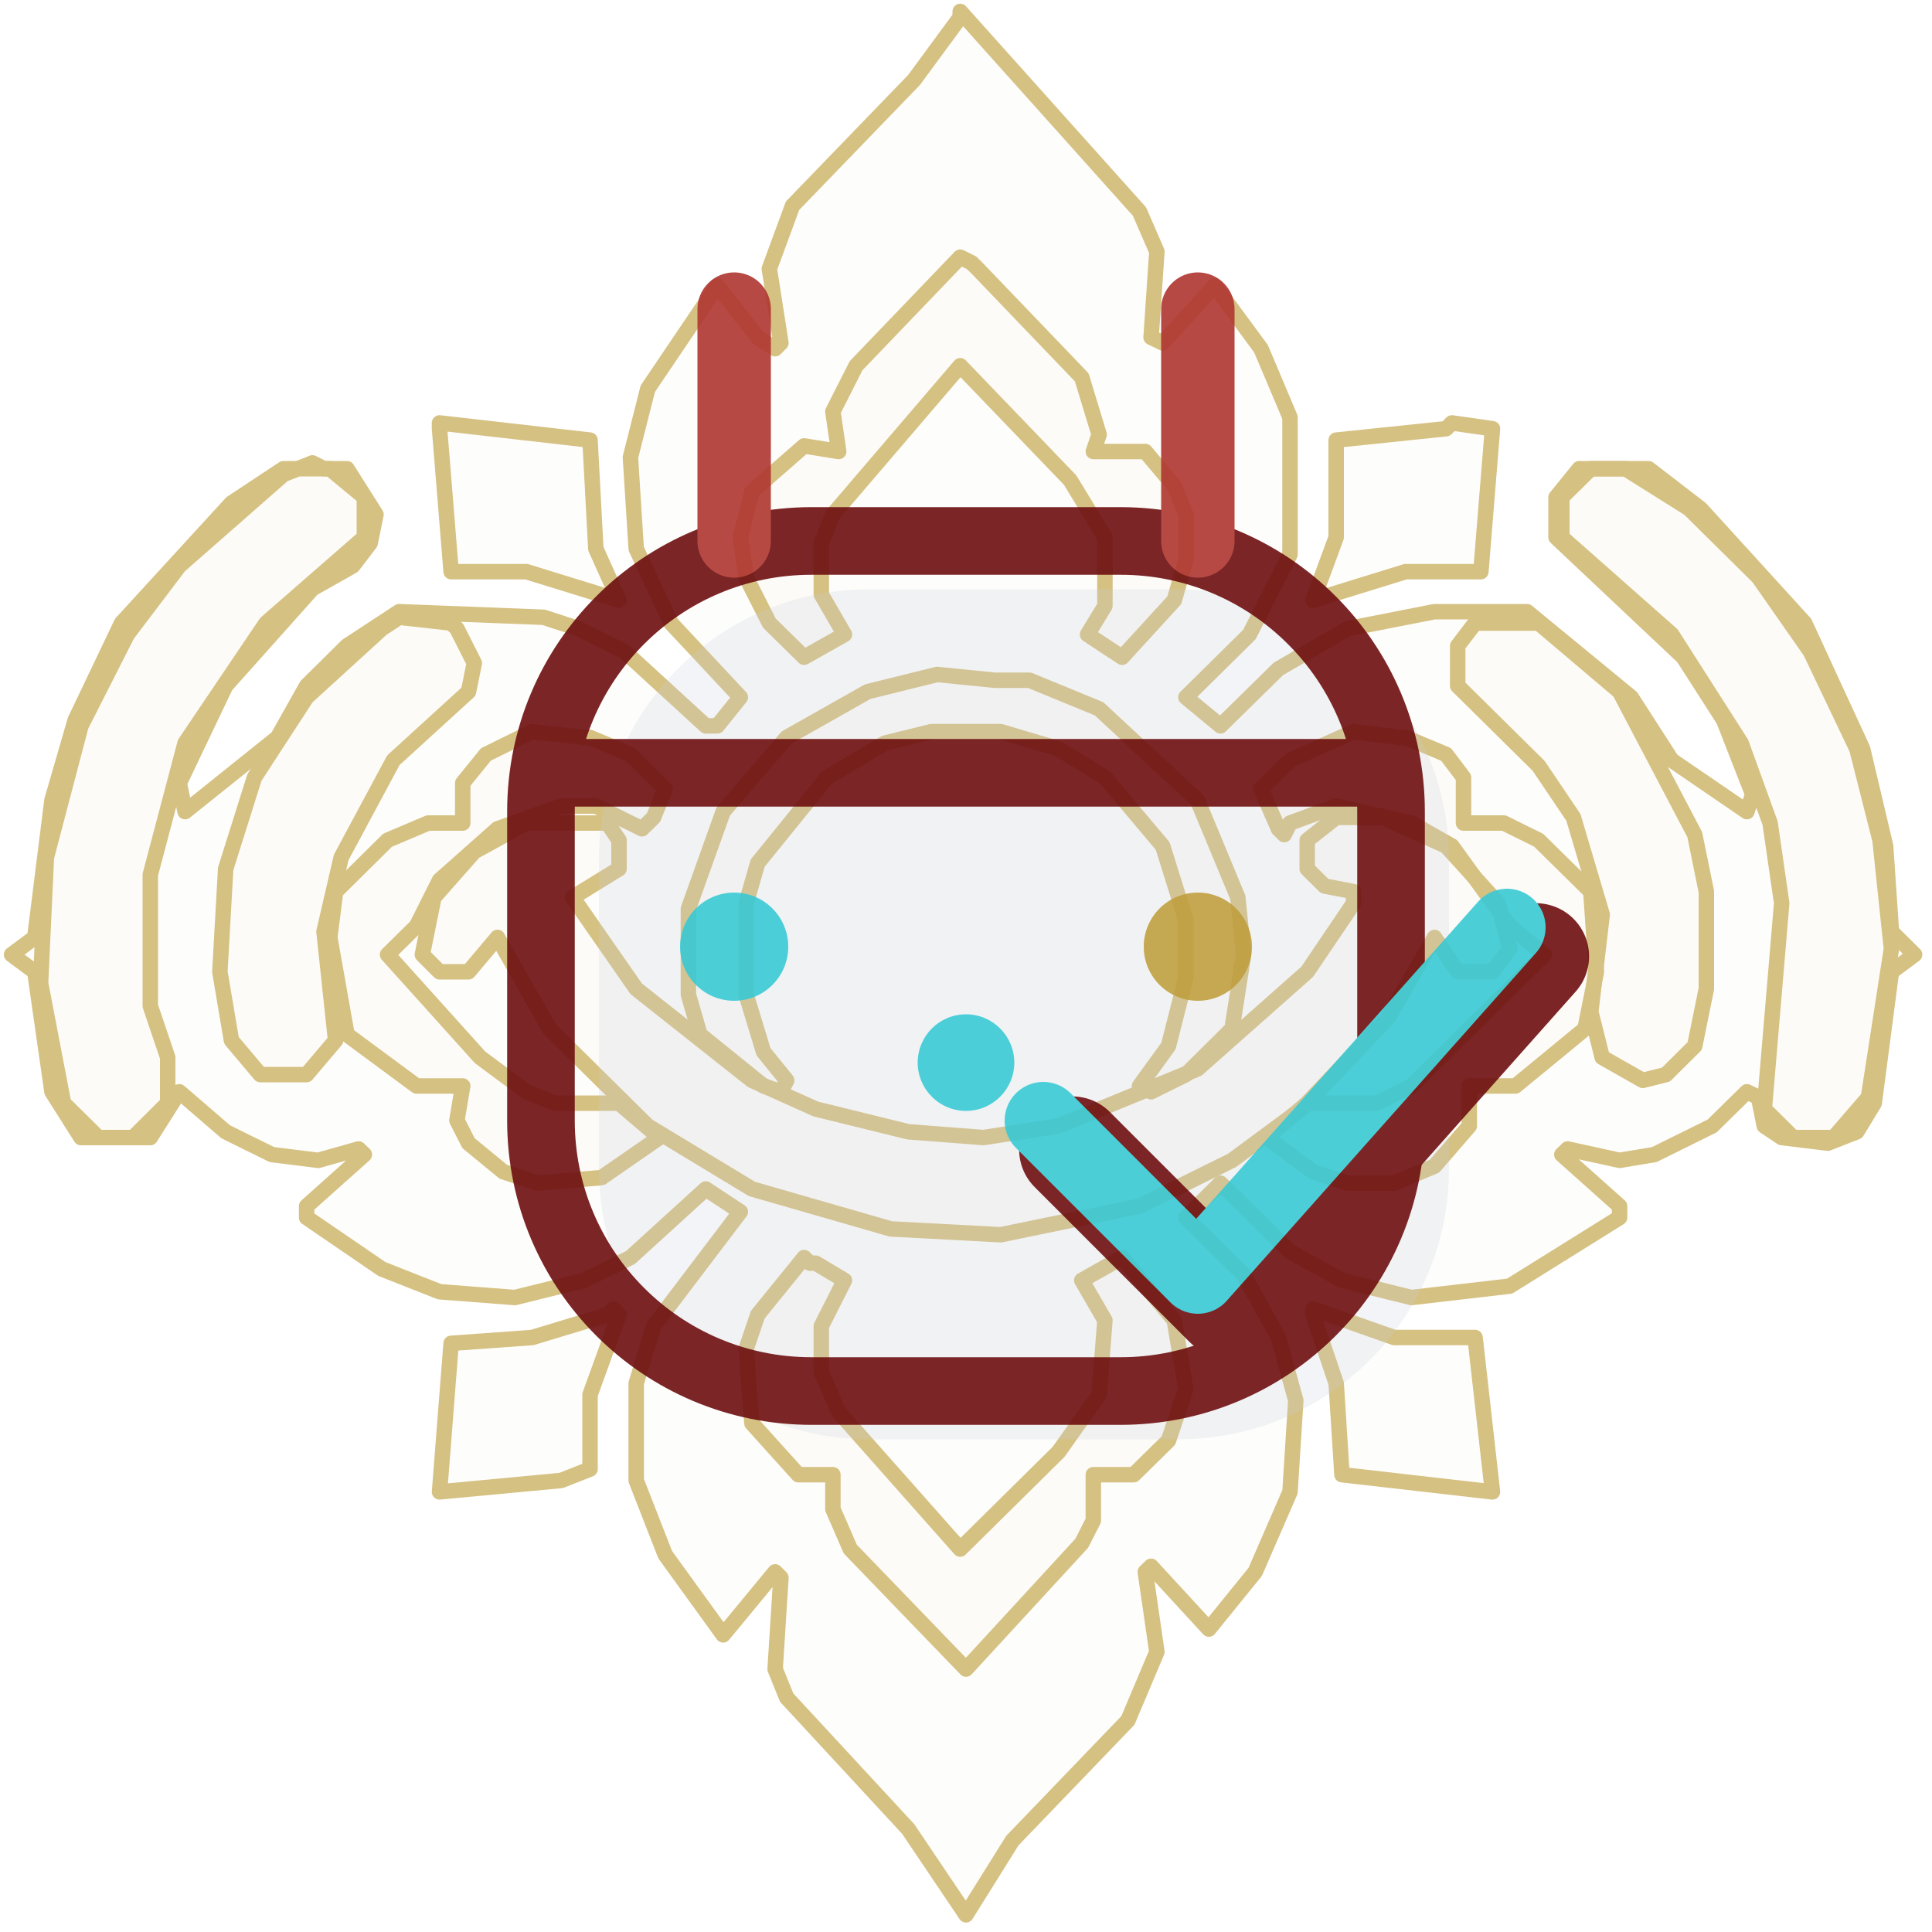
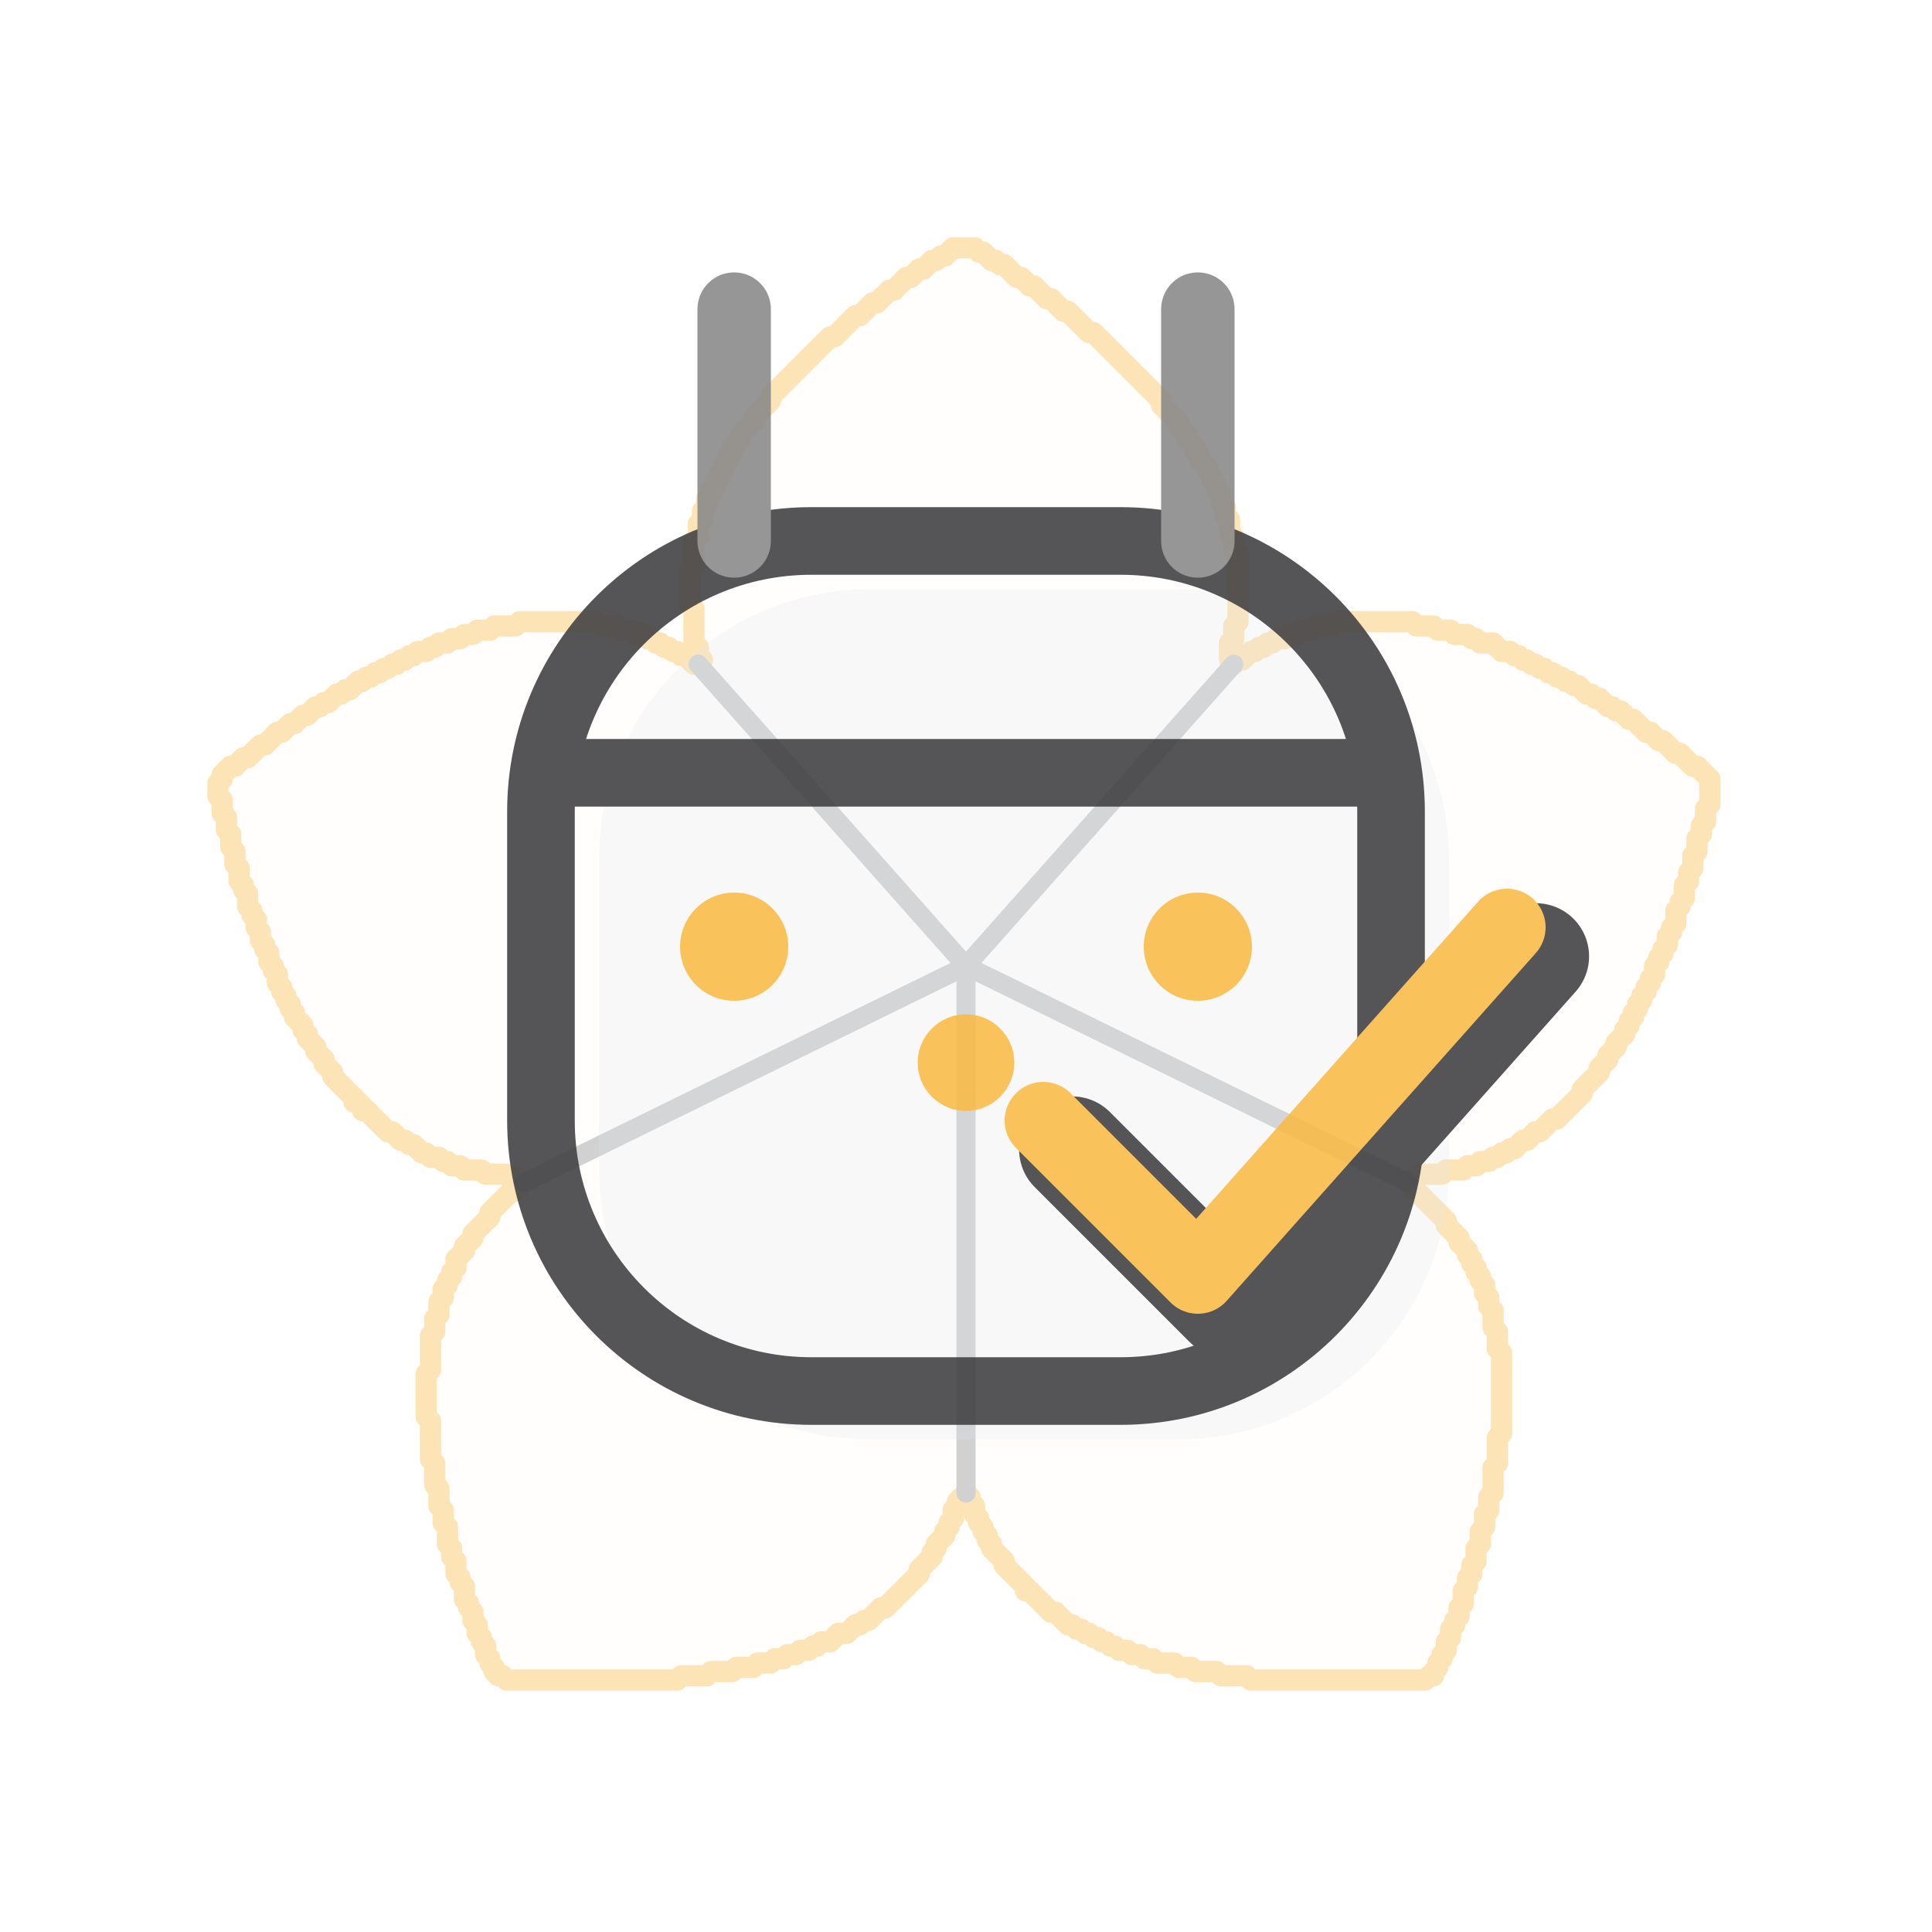
<svg xmlns="http://www.w3.org/2000/svg" viewBox="0 0 100 100" width="100" height="100">
-   <g stroke="#BF9F3F" fill="#BF9F3F" fill-opacity="0.03" opacity="0.65" stroke-width="0.8" stroke-linejoin="round">
-     <path d="M 49.70 0.59 L 58.98 10.95 L 59.88 13.02 L 59.58 17.46 L 60.18 17.75 L 62.87 14.79 L 65.27 18.05 L 66.77 21.60 L 66.77 28.70 L 64.67 32.84 L 61.38 36.09 L 63.17 37.57 L 66.17 34.62 L 69.76 32.54 L 74.25 31.66 L 79.04 31.66 L 84.43 36.09 L 86.53 39.35 L 90.42 42.01 L 90.72 41.12 L 89.22 37.28 L 87.13 34.02 L 80.54 27.81 L 80.54 25.74 L 81.74 24.26 L 85.33 24.26 L 88.02 26.33 L 93.41 32.25 L 96.41 38.76 L 97.60 43.79 L 97.90 48.22 L 99.10 49.41 L 97.90 50.30 L 97.01 57.10 L 96.11 58.58 L 94.61 59.17 L 92.22 58.88 L 91.32 58.28 L 91.02 56.80 L 90.42 56.51 L 88.62 58.28 L 85.63 59.76 L 83.83 60.06 L 81.14 59.47 L 80.84 59.76 L 83.83 62.43 L 83.83 63.02 L 78.14 66.57 L 73.05 67.16 L 69.46 66.27 L 66.77 64.79 L 63.17 61.24 L 61.38 63.02 L 64.37 65.98 L 66.17 69.23 L 67.07 72.49 L 66.77 77.22 L 64.97 81.36 L 62.57 84.32 L 59.58 81.07 L 59.28 81.36 L 59.88 85.50 L 58.38 89.05 L 52.40 95.27 L 50.00 99.11 L 47.01 94.67 L 40.72 87.87 L 40.12 86.39 L 40.42 81.66 L 40.12 81.36 L 37.43 84.62 L 34.43 80.47 L 32.93 76.63 L 32.93 71.60 L 33.83 68.64 L 38.32 62.72 L 36.53 61.54 L 32.63 65.09 L 30.24 66.27 L 26.65 67.16 L 22.75 66.86 L 19.76 65.68 L 15.87 63.02 L 15.87 62.43 L 18.86 59.76 L 18.56 59.47 L 16.47 60.06 L 14.07 59.76 L 11.68 58.58 L 9.28 56.51 L 7.78 58.88 L 4.19 58.88 L 2.69 56.51 L 1.80 50.30 L 0.60 49.41 L 1.80 48.52 L 2.69 41.42 L 3.89 37.28 L 6.29 32.25 L 11.98 26.04 L 14.67 24.26 L 17.96 24.26 L 19.46 26.63 L 19.16 28.11 L 18.26 29.29 L 16.17 30.47 L 11.68 35.50 L 9.28 40.53 L 9.58 42.01 L 14.37 38.17 L 15.87 35.50 L 17.96 33.43 L 20.66 31.66 L 28.14 31.95 L 29.94 32.54 L 32.34 33.73 L 36.53 37.57 L 37.13 37.57 L 38.32 36.09 L 34.73 32.25 L 32.93 28.40 L 32.63 23.67 L 33.53 20.12 L 37.13 14.79 L 39.22 17.46 L 40.12 18.05 L 40.42 17.75 L 39.82 13.91 L 41.02 10.65 L 47.31 4.14 L 49.70 0.89 Z" />
-     <path d="M 50.30 13.61 L 49.70 13.31 L 44.31 18.93 L 43.11 21.30 L 43.41 23.37 L 41.62 23.08 L 38.92 25.44 L 38.32 27.81 L 38.62 29.88 L 39.82 32.25 L 41.62 34.02 L 43.71 32.84 L 42.51 30.77 L 42.51 28.11 L 43.11 26.63 L 49.70 18.93 L 55.39 24.85 L 57.19 27.81 L 57.19 31.36 L 56.29 32.84 L 58.08 34.02 L 60.78 31.07 L 61.38 28.99 L 61.38 26.63 L 60.78 25.15 L 59.28 23.37 L 56.59 23.37 L 56.89 22.49 L 55.99 19.53 L 50.60 13.91 Z" />
-     <path d="M 22.75 21.89 L 30.54 22.78 L 30.84 28.40 L 32.04 31.07 L 27.25 29.59 L 23.35 29.59 L 22.75 22.19 Z" />
-     <path d="M 75.15 21.89 L 77.25 22.19 L 76.65 29.59 L 72.75 29.59 L 67.96 31.07 L 69.16 27.81 L 69.16 22.78 L 74.85 22.19 Z" />
-     <path d="M 16.77 24.26 L 16.17 23.96 L 14.67 24.56 L 9.28 29.29 L 6.59 32.84 L 4.19 37.57 L 2.40 44.38 L 2.10 50.89 L 3.29 57.10 L 5.09 58.88 L 6.89 58.88 L 8.68 57.10 L 8.68 54.73 L 7.78 52.07 L 7.78 45.27 L 9.58 38.46 L 13.77 32.25 L 18.86 27.81 L 18.86 25.74 L 17.07 24.26 Z" />
-     <path d="M 83.83 24.26 L 82.34 24.26 L 80.84 25.74 L 80.84 27.81 L 86.53 32.84 L 90.12 38.46 L 91.62 42.60 L 92.22 46.75 L 91.32 57.40 L 92.81 58.88 L 94.91 58.88 L 96.71 56.80 L 97.90 49.11 L 97.31 43.49 L 96.11 38.76 L 93.71 33.73 L 91.02 29.88 L 87.43 26.33 L 84.13 24.26 Z" />
-     <path d="M 23.35 32.25 L 20.66 31.95 L 19.76 32.54 L 15.87 36.09 L 13.17 40.24 L 11.68 44.97 L 11.38 50.30 L 11.98 53.85 L 13.47 55.62 L 15.87 55.62 L 17.37 53.85 L 16.77 48.22 L 17.66 44.38 L 20.36 39.35 L 24.25 35.80 L 24.55 34.32 L 23.65 32.54 Z" />
-     <path d="M 79.34 32.25 L 76.35 32.25 L 75.45 33.43 L 75.45 35.50 L 79.64 39.64 L 81.44 42.31 L 82.93 47.34 L 82.34 52.37 L 82.93 54.73 L 85.03 55.92 L 86.23 55.62 L 87.72 54.14 L 88.32 51.18 L 88.32 46.15 L 87.72 43.20 L 83.83 35.80 L 79.64 32.25 Z" />
-     <path d="M 51.50 35.21 L 48.50 34.91 L 44.91 35.80 L 40.72 38.17 L 37.43 42.01 L 35.63 47.04 L 35.63 51.48 L 36.23 53.55 L 39.52 56.21 L 40.42 56.51 L 40.72 55.92 L 39.52 54.44 L 38.62 51.48 L 38.62 46.75 L 39.22 44.67 L 42.81 40.24 L 45.81 38.46 L 48.20 37.87 L 51.80 37.87 L 54.79 38.76 L 57.19 40.24 L 60.18 43.79 L 61.38 47.63 L 61.38 50.59 L 60.48 54.14 L 58.98 56.21 L 59.58 56.51 L 61.38 55.62 L 63.77 53.25 L 64.37 49.41 L 64.07 46.45 L 61.98 41.42 L 56.89 36.69 L 53.29 35.21 L 51.80 35.21 Z" />
-     <path d="M 30.24 38.17 L 27.54 37.87 L 25.15 39.05 L 23.95 40.53 L 23.95 42.60 L 22.16 42.60 L 20.06 43.49 L 17.37 46.15 L 17.07 48.52 L 17.96 53.55 L 21.56 56.21 L 23.95 56.21 L 23.65 57.99 L 24.25 59.17 L 26.05 60.65 L 27.84 61.24 L 31.14 60.95 L 34.13 58.88 L 32.04 57.10 L 28.74 57.10 L 27.25 56.51 L 24.85 54.73 L 20.06 49.41 L 21.56 47.93 L 22.75 45.56 L 25.75 42.90 L 29.04 41.72 L 30.84 41.72 L 33.23 42.90 L 33.83 42.31 L 34.43 40.83 L 32.63 39.05 L 30.54 38.17 Z" />
-     <path d="M 72.46 38.17 L 70.06 37.87 L 66.77 39.35 L 65.27 40.83 L 66.17 42.90 L 66.47 43.20 L 66.77 42.60 L 69.16 41.72 L 73.05 42.60 L 75.15 43.79 L 78.14 47.93 L 79.94 49.41 L 73.05 56.21 L 71.26 57.10 L 67.66 57.10 L 65.57 58.88 L 67.96 60.65 L 69.76 61.24 L 72.16 61.24 L 74.25 60.36 L 76.05 58.28 L 76.05 56.21 L 78.44 56.21 L 82.04 53.25 L 82.63 50.30 L 82.34 46.15 L 79.64 43.49 L 77.84 42.60 L 75.75 42.60 L 75.75 40.24 L 74.85 39.05 L 72.75 38.17 Z" />
-     <path d="M 31.14 42.60 L 27.25 42.60 L 24.55 44.08 L 22.46 46.45 L 21.86 49.41 L 22.75 50.30 L 24.25 50.30 L 25.75 48.52 L 28.44 53.25 L 33.53 58.28 L 38.92 61.54 L 46.11 63.61 L 51.80 63.91 L 58.98 62.43 L 63.77 60.06 L 67.37 57.40 L 71.86 52.66 L 74.25 48.52 L 75.45 50.30 L 77.25 50.30 L 78.14 49.11 L 77.54 46.75 L 74.85 43.79 L 71.56 42.31 L 69.16 42.31 L 67.66 43.49 L 67.66 44.97 L 68.56 45.86 L 70.06 46.15 L 70.06 46.75 L 67.66 50.30 L 61.98 55.33 L 54.79 58.28 L 50.90 58.88 L 47.01 58.58 L 42.22 57.40 L 38.92 55.92 L 32.93 51.18 L 29.64 46.45 L 32.04 44.97 L 32.04 43.49 L 31.44 42.60 Z" />
-     <path d="M 41.92 65.38 L 41.62 65.09 L 39.22 68.05 L 38.62 69.82 L 38.92 73.67 L 41.32 76.33 L 43.11 76.33 L 43.11 78.11 L 44.01 80.18 L 50.00 86.39 L 55.99 79.88 L 56.59 78.70 L 56.59 76.33 L 58.68 76.33 L 60.48 74.56 L 61.38 71.89 L 60.78 68.34 L 58.08 65.09 L 55.99 66.27 L 57.19 68.34 L 56.89 72.19 L 54.79 75.15 L 49.70 80.18 L 43.41 73.08 L 42.51 71.01 L 42.51 68.64 L 43.71 66.27 L 42.22 65.38 Z" />
-     <path d="M 31.74 67.75 L 32.04 68.05 L 30.54 72.19 L 30.54 76.04 L 29.04 76.63 L 22.75 77.22 L 23.35 69.53 L 27.54 69.23 L 31.44 68.05 Z" />
-     <path d="M 67.96 67.75 L 72.16 69.23 L 76.35 69.23 L 77.25 77.22 L 69.46 76.33 L 69.16 71.60 L 67.96 68.05 Z" />
+   <g transform="translate(50,50) scale(0.22) translate(-176,-169)" stroke="#FABB49" fill="#FABB49" fill-opacity="0.03" opacity="0.4" stroke-width="5" stroke-linejoin="round" stroke-linecap="round">
+     <path d="M 173 0 L 174 0 L 175 0 L 176 0 L 177 0 L 178 0 L 179 1 L 180 1 L 181 2 L 182 3 L 183 3 L 184 4 L 185 4 L 186 5 L 187 6 L 188 7 L 189 7 L 190 8 L 191 9 L 192 9 L 193 10 L 194 11 L 195 12 L 196 12 L 197 13 L 198 14 L 199 15 L 200 15 L 201 16 L 202 17 L 203 18 L 204 19 L 205 20 L 206 20 L 207 21 L 208 22 L 209 23 L 210 24 L 211 25 L 212 26 L 213 27 L 214 28 L 215 29 L 216 30 L 217 31 L 218 32 L 219 33 L 220 34 L 221 35 L 222 36 L 222 37 L 223 38 L 224 39 L 225 40 L 226 41 L 226 42 L 227 43 L 228 44 L 228 45 L 229 46 L 230 47 L 230 48 L 231 49 L 231 50 L 232 51 L 233 52 L 233 53 L 234 54 L 234 55 L 235 56 L 235 57 L 236 58 L 236 59 L 236 60 L 237 61 L 237 62 L 237 63 L 238 64 L 238 65 L 238 66 L 238 67 L 239 68 L 239 69 L 239 70 L 239 71 L 240 72 L 240 73 L 240 74 L 240 75 L 240 76 L 240 77 L 240 78 L 240 79 L 240 80 L 240 81 L 240 82 L 240 83 L 240 84 L 240 85 L 240 86 L 240 87 L 240 88 L 239 89 L 239 90 L 239 91 L 239 92 L 238 93 L 238 94 L 238 95 L 238 96 L 238 97 L 239 98 L 240 97 L 241 97 L 242 96 L 243 95 L 244 95 L 245 94 L 246 94 L 247 93 L 248 93 L 249 92 L 250 92 L 251 92 L 252 91 L 253 91 L 254 91 L 255 90 L 256 90 L 257 90 L 258 89 L 259 89 L 260 89 L 261 89 L 262 89 L 263 88 L 264 88 L 265 88 L 266 88 L 267 88 L 268 88 L 269 88 L 270 88 L 271 88 L 272 88 L 273 88 L 274 88 L 275 88 L 276 88 L 277 88 L 278 88 L 279 88 L 280 88 L 281 88 L 282 89 L 283 89 L 284 89 L 285 89 L 286 89 L 287 90 L 288 90 L 289 90 L 290 90 L 291 91 L 292 91 L 293 91 L 294 91 L 295 92 L 296 92 L 297 93 L 298 93 L 299 93 L 300 93 L 301 94 L 302 95 L 303 95 L 304 95 L 305 96 L 306 96 L 307 97 L 308 97 L 309 98 L 310 98 L 311 99 L 312 99 L 313 100 L 314 100 L 315 101 L 316 101 L 317 102 L 318 102 L 319 103 L 320 103 L 321 104 L 322 105 L 323 105 L 324 106 L 325 106 L 326 107 L 327 108 L 328 108 L 329 109 L 330 109 L 331 110 L 332 111 L 333 111 L 334 112 L 335 113 L 336 114 L 337 114 L 338 115 L 339 116 L 340 116 L 341 117 L 342 118 L 343 119 L 344 119 L 345 120 L 346 121 L 347 122 L 348 122 L 349 123 L 350 124 L 351 125 L 351 126 L 351 127 L 351 128 L 351 129 L 351 130 L 351 131 L 350 132 L 350 133 L 350 134 L 350 135 L 349 136 L 349 137 L 349 138 L 348 139 L 348 140 L 348 141 L 348 142 L 347 143 L 347 144 L 347 145 L 347 146 L 346 147 L 346 148 L 346 149 L 345 150 L 345 151 L 345 152 L 345 153 L 344 154 L 344 155 L 343 156 L 343 157 L 343 158 L 343 159 L 342 160 L 342 161 L 341 162 L 341 163 L 341 164 L 340 165 L 340 166 L 339 167 L 339 168 L 338 169 L 338 170 L 338 171 L 337 172 L 337 173 L 336 174 L 336 175 L 335 176 L 335 177 L 334 178 L 334 179 L 333 180 L 333 181 L 332 182 L 332 183 L 331 184 L 331 185 L 330 186 L 329 187 L 329 188 L 328 189 L 327 190 L 327 191 L 326 192 L 325 193 L 325 194 L 324 195 L 323 196 L 322 197 L 321 198 L 321 199 L 320 200 L 319 201 L 318 202 L 317 203 L 316 204 L 315 205 L 314 205 L 313 206 L 312 207 L 311 208 L 310 208 L 309 209 L 308 210 L 307 210 L 306 211 L 305 212 L 304 212 L 303 213 L 302 213 L 301 214 L 300 214 L 299 215 L 298 215 L 297 215 L 296 216 L 295 216 L 294 216 L 293 217 L 292 217 L 291 217 L 290 217 L 289 217 L 288 218 L 287 218 L 286 218 L 285 218 L 284 218 L 283 218 L 282 219 L 281 219 L 280 220 L 281 221 L 282 222 L 283 223 L 284 224 L 285 225 L 286 226 L 287 227 L 288 228 L 289 229 L 289 230 L 290 231 L 291 232 L 292 233 L 292 234 L 293 235 L 294 236 L 294 237 L 295 238 L 295 239 L 296 240 L 296 241 L 297 242 L 297 243 L 298 244 L 298 245 L 298 246 L 299 247 L 299 248 L 299 249 L 300 250 L 300 251 L 300 252 L 300 253 L 300 254 L 301 255 L 301 256 L 301 257 L 301 258 L 301 259 L 302 260 L 302 261 L 302 262 L 302 263 L 302 264 L 302 265 L 302 266 L 302 267 L 302 268 L 302 269 L 302 270 L 302 271 L 302 272 L 302 273 L 302 274 L 302 275 L 302 276 L 302 277 L 302 278 L 302 279 L 301 280 L 301 281 L 301 282 L 301 283 L 301 284 L 301 285 L 301 286 L 300 287 L 300 288 L 300 289 L 300 290 L 300 291 L 300 292 L 300 293 L 299 294 L 299 295 L 299 296 L 299 297 L 298 298 L 298 299 L 298 300 L 298 301 L 297 302 L 297 303 L 297 304 L 297 305 L 296 306 L 296 307 L 296 308 L 296 309 L 295 310 L 295 311 L 295 312 L 294 313 L 294 314 L 294 315 L 293 316 L 293 317 L 293 318 L 293 319 L 292 320 L 292 321 L 292 322 L 291 323 L 291 324 L 290 325 L 290 326 L 290 327 L 289 328 L 289 329 L 289 330 L 288 331 L 288 332 L 287 333 L 287 334 L 286 335 L 286 336 L 285 336 L 284 337 L 283 337 L 282 337 L 281 337 L 280 337 L 279 337 L 278 337 L 277 337 L 276 337 L 275 337 L 274 337 L 273 337 L 272 337 L 271 337 L 270 337 L 269 337 L 268 337 L 267 337 L 266 337 L 265 337 L 264 337 L 263 337 L 262 337 L 261 337 L 260 337 L 259 337 L 258 337 L 257 337 L 256 337 L 255 337 L 254 337 L 253 337 L 252 337 L 251 337 L 250 337 L 249 337 L 248 337 L 247 337 L 246 337 L 245 337 L 244 337 L 243 337 L 242 336 L 241 336 L 240 336 L 239 336 L 238 336 L 237 336 L 236 336 L 235 335 L 234 335 L 233 335 L 232 335 L 231 335 L 230 335 L 229 334 L 228 334 L 227 334 L 226 334 L 225 333 L 224 333 L 223 333 L 222 333 L 221 333 L 220 332 L 219 332 L 218 332 L 217 331 L 216 331 L 215 331 L 214 330 L 213 330 L 212 330 L 211 329 L 210 329 L 209 328 L 208 328 L 207 327 L 206 327 L 205 326 L 204 326 L 203 325 L 202 325 L 201 324 L 200 324 L 199 323 L 198 322 L 197 321 L 196 321 L 195 320 L 194 319 L 193 318 L 192 317 L 191 316 L 190 316 L 190 315 L 189 314 L 188 313 L 187 312 L 186 311 L 185 310 L 185 309 L 184 308 L 183 307 L 182 306 L 182 305 L 181 304 L 181 303 L 180 302 L 180 301 L 179 300 L 179 299 L 178 298 L 178 297 L 178 296 L 177 295 L 177 294 L 176 293 L 175 294 L 174 295 L 174 296 L 173 297 L 173 298 L 173 299 L 172 300 L 172 301 L 171 302 L 171 303 L 170 304 L 169 305 L 169 306 L 168 307 L 168 308 L 167 309 L 166 310 L 165 311 L 165 312 L 164 313 L 163 314 L 162 315 L 161 316 L 160 317 L 159 318 L 158 319 L 157 320 L 156 320 L 155 321 L 154 322 L 153 323 L 152 323 L 151 324 L 150 324 L 149 325 L 148 326 L 147 326 L 146 326 L 145 327 L 144 328 L 143 328 L 142 328 L 141 329 L 140 329 L 139 330 L 138 330 L 137 330 L 136 331 L 135 331 L 134 331 L 133 332 L 132 332 L 131 332 L 130 333 L 129 333 L 128 333 L 127 333 L 126 334 L 125 334 L 124 334 L 123 334 L 122 334 L 121 335 L 120 335 L 119 335 L 118 335 L 117 335 L 116 335 L 115 336 L 114 336 L 113 336 L 112 336 L 111 336 L 110 336 L 109 336 L 108 337 L 107 337 L 106 337 L 105 337 L 104 337 L 103 337 L 102 337 L 101 337 L 100 337 L 99 337 L 98 337 L 97 337 L 96 337 L 95 337 L 94 337 L 93 337 L 92 337 L 91 337 L 90 337 L 89 337 L 88 337 L 87 337 L 86 337 L 85 337 L 84 337 L 83 337 L 82 337 L 81 337 L 80 337 L 79 337 L 78 337 L 77 337 L 76 337 L 75 337 L 74 337 L 73 337 L 72 337 L 71 337 L 70 337 L 69 337 L 68 337 L 67 336 L 66 336 L 65 335 L 65 334 L 64 333 L 64 332 L 63 331 L 63 330 L 63 329 L 62 328 L 62 327 L 61 326 L 61 325 L 61 324 L 60 323 L 60 322 L 60 321 L 59 320 L 59 319 L 58 318 L 58 317 L 58 316 L 58 315 L 57 314 L 57 313 L 56 312 L 56 311 L 56 310 L 56 309 L 55 308 L 55 307 L 55 306 L 54 305 L 54 304 L 54 303 L 54 302 L 54 301 L 53 300 L 53 299 L 53 298 L 53 297 L 52 296 L 52 295 L 52 294 L 52 293 L 52 292 L 51 291 L 51 290 L 51 289 L 51 288 L 51 287 L 51 286 L 50 285 L 50 284 L 50 283 L 50 282 L 50 281 L 50 280 L 50 279 L 50 278 L 50 277 L 50 276 L 49 275 L 49 274 L 49 273 L 49 272 L 49 271 L 49 270 L 49 269 L 49 268 L 49 267 L 49 266 L 49 265 L 50 264 L 50 263 L 50 262 L 50 261 L 50 260 L 50 259 L 50 258 L 50 257 L 50 256 L 51 255 L 51 254 L 51 253 L 51 252 L 52 251 L 52 250 L 52 249 L 52 248 L 53 247 L 53 246 L 53 245 L 54 244 L 54 243 L 55 242 L 55 241 L 56 240 L 56 239 L 56 238 L 57 237 L 58 236 L 58 235 L 59 234 L 60 233 L 60 232 L 61 231 L 62 230 L 63 229 L 64 228 L 64 227 L 65 226 L 66 225 L 67 224 L 68 223 L 69 222 L 70 222 L 71 221 L 72 220 L 71 219 L 70 219 L 69 219 L 68 218 L 67 218 L 66 218 L 65 218 L 64 218 L 63 218 L 62 217 L 61 217 L 60 217 L 59 217 L 58 217 L 57 216 L 56 216 L 55 216 L 54 215 L 53 215 L 52 214 L 51 214 L 50 214 L 49 213 L 48 213 L 47 212 L 46 211 L 45 211 L 44 210 L 43 210 L 42 209 L 41 208 L 40 208 L 39 207 L 38 206 L 37 205 L 36 204 L 35 203 L 34 203 L 34 202 L 33 201 L 32 201 L 32 200 L 31 199 L 30 198 L 29 197 L 28 196 L 27 195 L 27 194 L 26 193 L 25 192 L 25 191 L 24 190 L 23 189 L 23 188 L 22 187 L 21 186 L 21 185 L 20 184 L 20 183 L 19 182 L 18 181 L 18 180 L 17 179 L 17 178 L 16 177 L 16 176 L 15 175 L 15 174 L 14 173 L 14 172 L 14 171 L 13 170 L 13 169 L 12 168 L 12 167 L 12 166 L 11 165 L 11 164 L 10 163 L 10 162 L 10 161 L 9 160 L 9 159 L 9 158 L 8 157 L 8 156 L 7 155 L 7 154 L 7 153 L 7 152 L 6 151 L 6 150 L 5 149 L 5 148 L 5 147 L 5 146 L 4 145 L 4 144 L 4 143 L 4 142 L 3 141 L 3 140 L 3 139 L 3 138 L 2 137 L 2 136 L 2 135 L 2 134 L 1 133 L 1 132 L 1 131 L 1 130 L 0 129 L 0 128 L 0 127 L 0 126 L 1 125 L 1 124 L 2 123 L 3 122 L 4 122 L 5 121 L 6 120 L 7 120 L 8 119 L 9 118 L 10 117 L 11 117 L 12 116 L 13 115 L 14 114 L 15 114 L 16 113 L 17 112 L 18 112 L 19 111 L 20 110 L 21 110 L 22 109 L 23 108 L 24 108 L 25 107 L 26 107 L 27 106 L 28 105 L 29 105 L 30 104 L 31 104 L 32 103 L 33 102 L 34 102 L 35 101 L 36 101 L 37 100 L 38 100 L 39 99 L 40 99 L 41 98 L 42 98 L 43 97 L 44 97 L 45 96 L 46 96 L 47 95 L 48 95 L 49 95 L 50 94 L 51 94 L 52 93 L 53 93 L 54 93 L 55 92 L 56 92 L 57 92 L 58 91 L 59 91 L 60 91 L 61 90 L 62 90 L 63 90 L 64 90 L 65 89 L 66 89 L 67 89 L 68 89 L 69 89 L 70 89 L 71 88 L 72 88 L 73 88 L 74 88 L 75 88 L 76 88 L 77 88 L 78 88 L 79 88 L 80 88 L 81 88 L 82 88 L 83 88 L 84 88 L 85 88 L 86 88 L 87 88 L 88 88 L 89 88 L 90 89 L 91 89 L 92 89 L 93 89 L 94 89 L 95 90 L 96 90 L 97 90 L 98 91 L 99 91 L 100 91 L 101 92 L 102 92 L 103 93 L 104 93 L 105 94 L 106 94 L 107 95 L 108 95 L 109 96 L 110 96 L 111 97 L 112 98 L 113 98 L 114 97 L 113 96 L 113 95 L 113 94 L 112 93 L 112 92 L 112 91 L 112 90 L 112 89 L 112 88 L 112 87 L 112 86 L 112 85 L 111 84 L 111 83 L 111 82 L 111 81 L 111 80 L 111 79 L 111 78 L 111 77 L 111 76 L 112 75 L 112 74 L 112 73 L 112 72 L 112 71 L 112 70 L 112 69 L 113 68 L 113 67 L 113 66 L 113 65 L 114 64 L 114 63 L 114 62 L 115 61 L 115 60 L 115 59 L 116 58 L 116 57 L 117 56 L 117 55 L 118 54 L 118 53 L 119 52 L 119 51 L 120 50 L 120 49 L 121 48 L 121 47 L 122 46 L 123 45 L 123 44 L 124 43 L 125 42 L 126 41 L 126 40 L 127 39 L 128 38 L 129 37 L 130 36 L 130 35 L 131 34 L 132 33 L 133 32 L 134 31 L 135 30 L 136 29 L 137 28 L 138 27 L 139 26 L 140 25 L 141 24 L 142 23 L 143 22 L 144 21 L 145 21 L 146 20 L 147 19 L 148 18 L 149 17 L 150 16 L 151 16 L 152 15 L 153 14 L 154 13 L 155 13 L 156 12 L 157 11 L 158 10 L 159 10 L 160 9 L 161 8 L 162 7 L 163 7 L 164 6 L 165 5 L 166 5 L 167 4 L 168 3 L 169 3 L 170 2 L 171 2 L 172 1 Z" />
+     <path d="M 239 98 L 176.0 169.0" fill="none" stroke="#8b8b8b" stroke-width="4.5" stroke-linecap="round" />
+     <path d="M 280 220 L 176.0 169.0" fill="none" stroke="#8b8b8b" stroke-width="4.5" stroke-linecap="round" />
+     <path d="M 176 293 L 176.0 169.0" fill="none" stroke="#8b8b8b" stroke-width="4.5" stroke-linecap="round" />
+     <path d="M 72 220 L 176.0 169.0" fill="none" stroke="#8b8b8b" stroke-width="4.5" stroke-linecap="round" />
+     <path d="M 113 98 L 176.0 169.0" fill="none" stroke="#8b8b8b" stroke-width="4.5" stroke-linecap="round" />
  </g>
  <g opacity="0.9">
-     <rect x="28" y="28" width="44" height="44" rx="14" ry="14" fill="#CED0DC" fill-opacity="0.25" transform="translate(3, 2.5)" />
-     <rect x="28" y="28" width="44" height="44" rx="14" ry="14" fill="none" stroke="#6D0D0F" stroke-width="3.5" stroke-linejoin="round" />
-     <path d="M28,40 H72" stroke="#6D0D0F" stroke-width="3.5" />
-     <path d="M 38 16 Q 38 28 38 28" fill="none" stroke="#AF3530" stroke-width="3.8" stroke-linecap="round" />
-     <path d="M 62 16 Q 62 28 62 28" fill="none" stroke="#AF3530" stroke-width="3.8" stroke-linecap="round" />
-     <circle cx="38" cy="49" r="2.8" fill="#39C9D4" />
-     <circle cx="50" cy="55" r="2.5" fill="#39C9D4" />
-     <circle cx="62" cy="49" r="2.8" fill="#BF9F3F" />
-     <path d="M 54 58 L 62 66 L 78 48" fill="none" stroke="#6D0D0F" stroke-width="5.5" stroke-linecap="round" stroke-linejoin="round" transform="translate(1.5, 1.5)" />
-     <path d="M 54 58 L 62 66 L 78 48" fill="none" stroke="#39C9D4" stroke-width="4.0" stroke-linecap="round" stroke-linejoin="round" />
+     <rect x="28" y="28" width="44" height="44" rx="14" ry="14" fill="#E2E8F0" fill-opacity="0.25" transform="translate(3, 2.5)" />
+     <rect x="28" y="28" width="44" height="44" rx="14" ry="14" fill="none" stroke="#424245" stroke-width="3.5" stroke-linejoin="round" />
+     <path d="M28,40 H72" stroke="#424245" stroke-width="3.5" />
+     <path d="M 38 16 Q 38 28 38 28" fill="none" stroke="#8B8B8B" stroke-width="3.8" stroke-linecap="round" />
+     <path d="M 62 16 Q 62 28 62 28" fill="none" stroke="#8B8B8B" stroke-width="3.8" stroke-linecap="round" />
+     <circle cx="38" cy="49" r="2.8" fill="#FABB49" />
+     <circle cx="50" cy="55" r="2.5" fill="#FABB49" />
+     <circle cx="62" cy="49" r="2.8" fill="#FABB49" />
+     <path d="M 54 58 L 62 66 L 78 48" fill="none" stroke="#424245" stroke-width="5.5" stroke-linecap="round" stroke-linejoin="round" transform="translate(1.5, 1.5)" />
+     <path d="M 54 58 L 62 66 L 78 48" fill="none" stroke="#FABB49" stroke-width="4.0" stroke-linecap="round" stroke-linejoin="round" />
  </g>
</svg>
